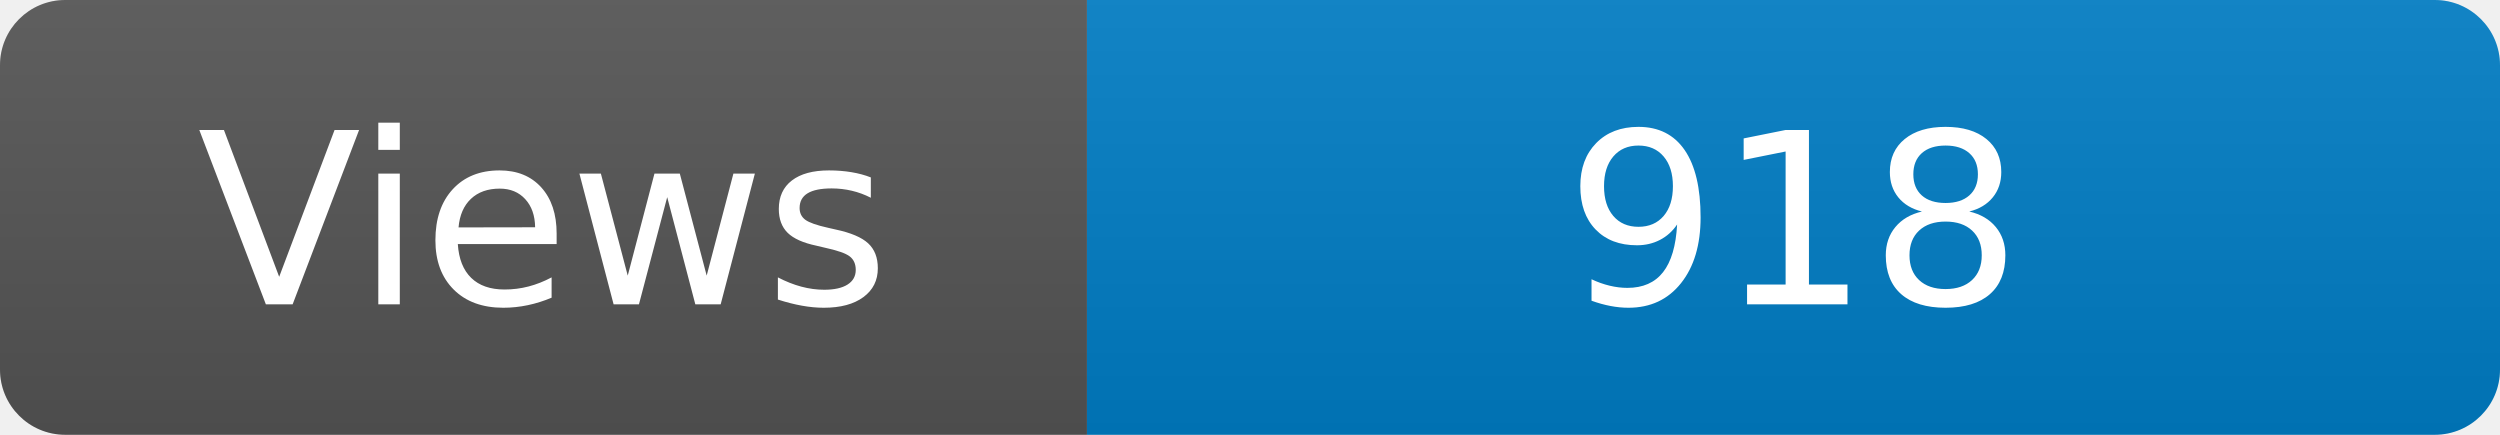
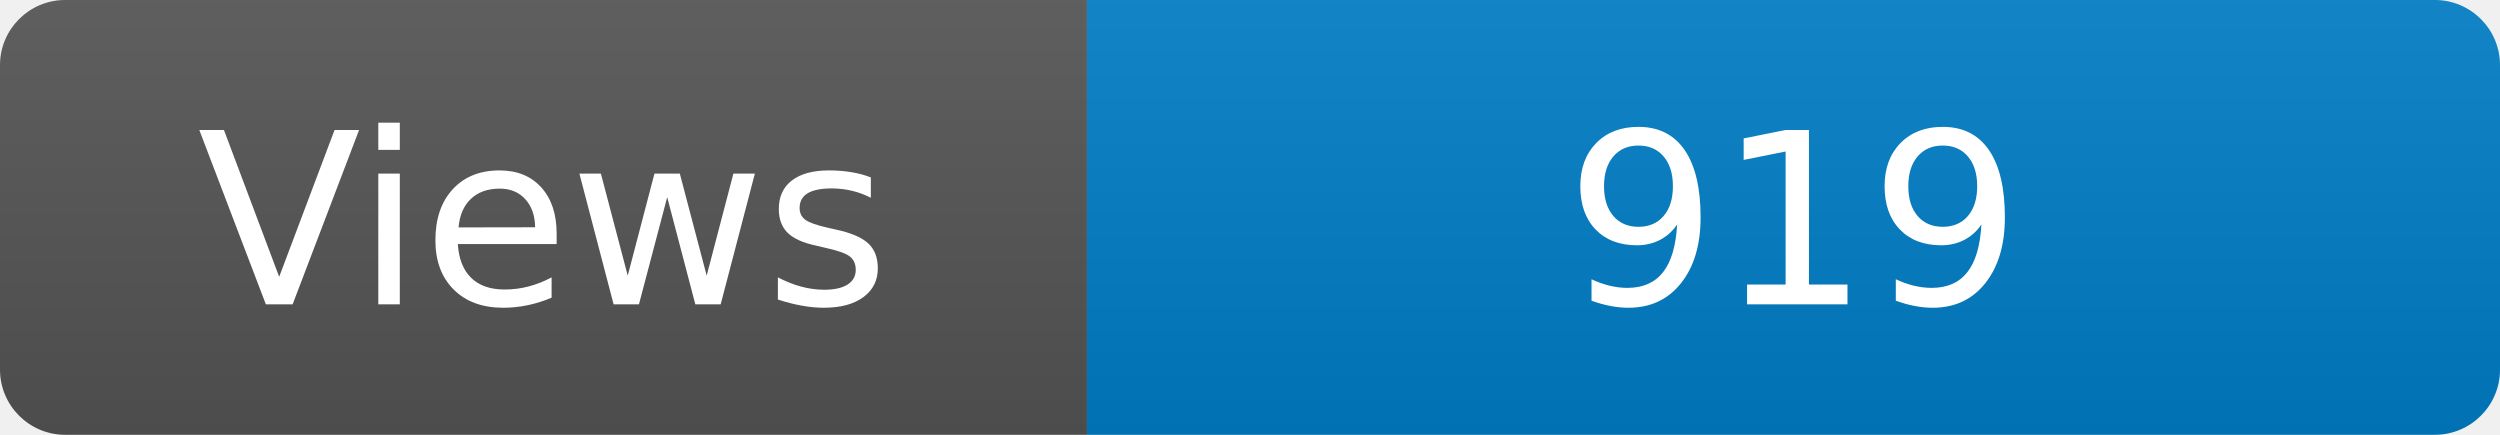
<svg xmlns="http://www.w3.org/2000/svg" width="115" height="20" role="img" aria-label="Maintained?: yes">
  <linearGradient id="s" x2="0" y2="100%">
    <stop offset="0" stop-color="#bbb" stop-opacity=".1" />
    <stop offset="1" stop-opacity=".1" />
  </linearGradient>
  <clipPath id="r">
    <rect width="115" height="20" rx="3" fill="#fff" />
  </clipPath>
  <g clip-path="url(#r)">
    <rect width="50" height="20" fill="#555" />
    <rect x="50" width="160" height="20" fill="#007ec6" />
    <rect width="115" height="20" fill="url(#s)" />
  </g>
  <g fill="#fff" text-anchor="middle" font-family="Verdana,Geneva,DejaVu Sans,sans-serif" font-size="110">
    <text x="250" y="140" transform="scale(.1)" fill="#fff">Views</text>
-     <text x="825" y="140" transform="scale(.1)" fill="#fff">918</text>
+     <text x="825" y="140" transform="scale(.1)" fill="#fff">919</text>
  </g>
</svg>
